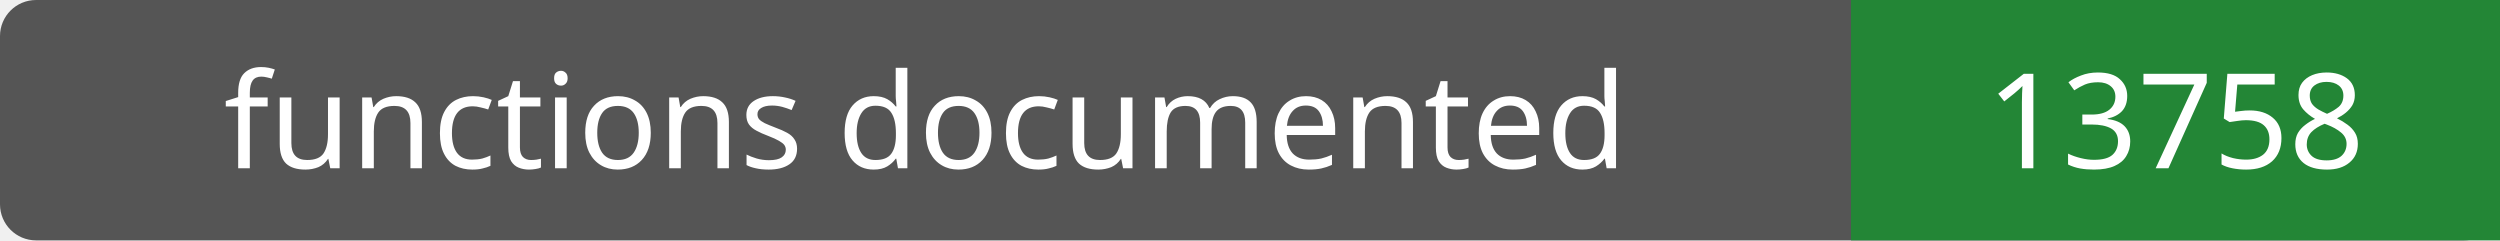
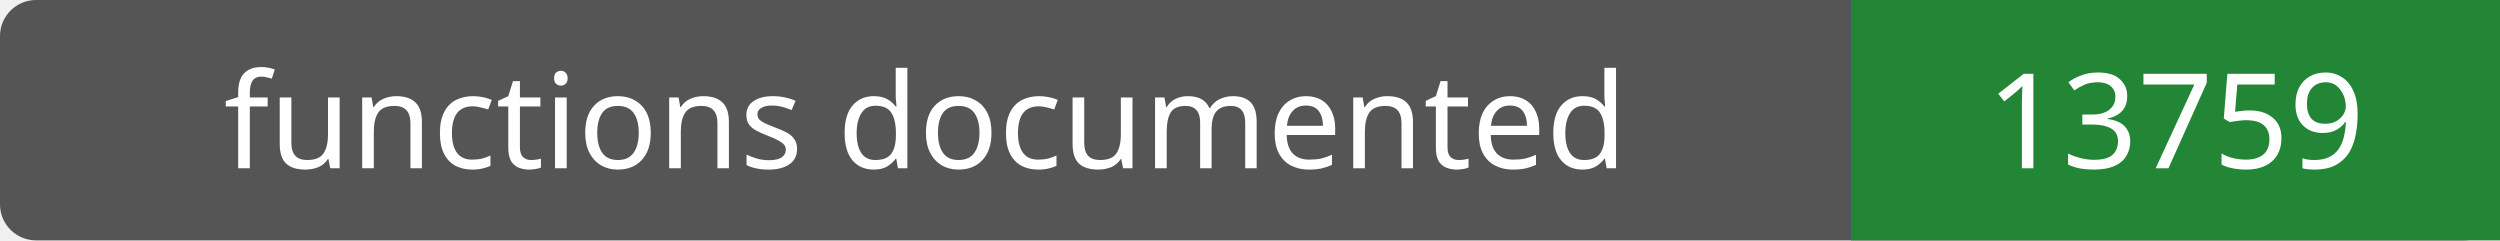
- <svg xmlns="http://www.w3.org/2000/svg" width="208" height="20" role="img" aria-label="functions documented: 13758">
+ <svg xmlns="http://www.w3.org/2000/svg" width="208" height="20" role="img" aria-label="functions documented: 13759">
  <rect width="208" height="20" rx="3" fill="#555" />
  <path fill="#238636" d="M154 0h54v20H154z" />
  <g fill="#fff" text-anchor="middle" font-family="Verdana,sans-serif" font-size="11">
    <text x="77.0" y="14">functions documented</text>
-     <text x="181.0" y="14">13758</text>
+     <text x="181.0" y="14">13759</text>
  </g>
</svg>
